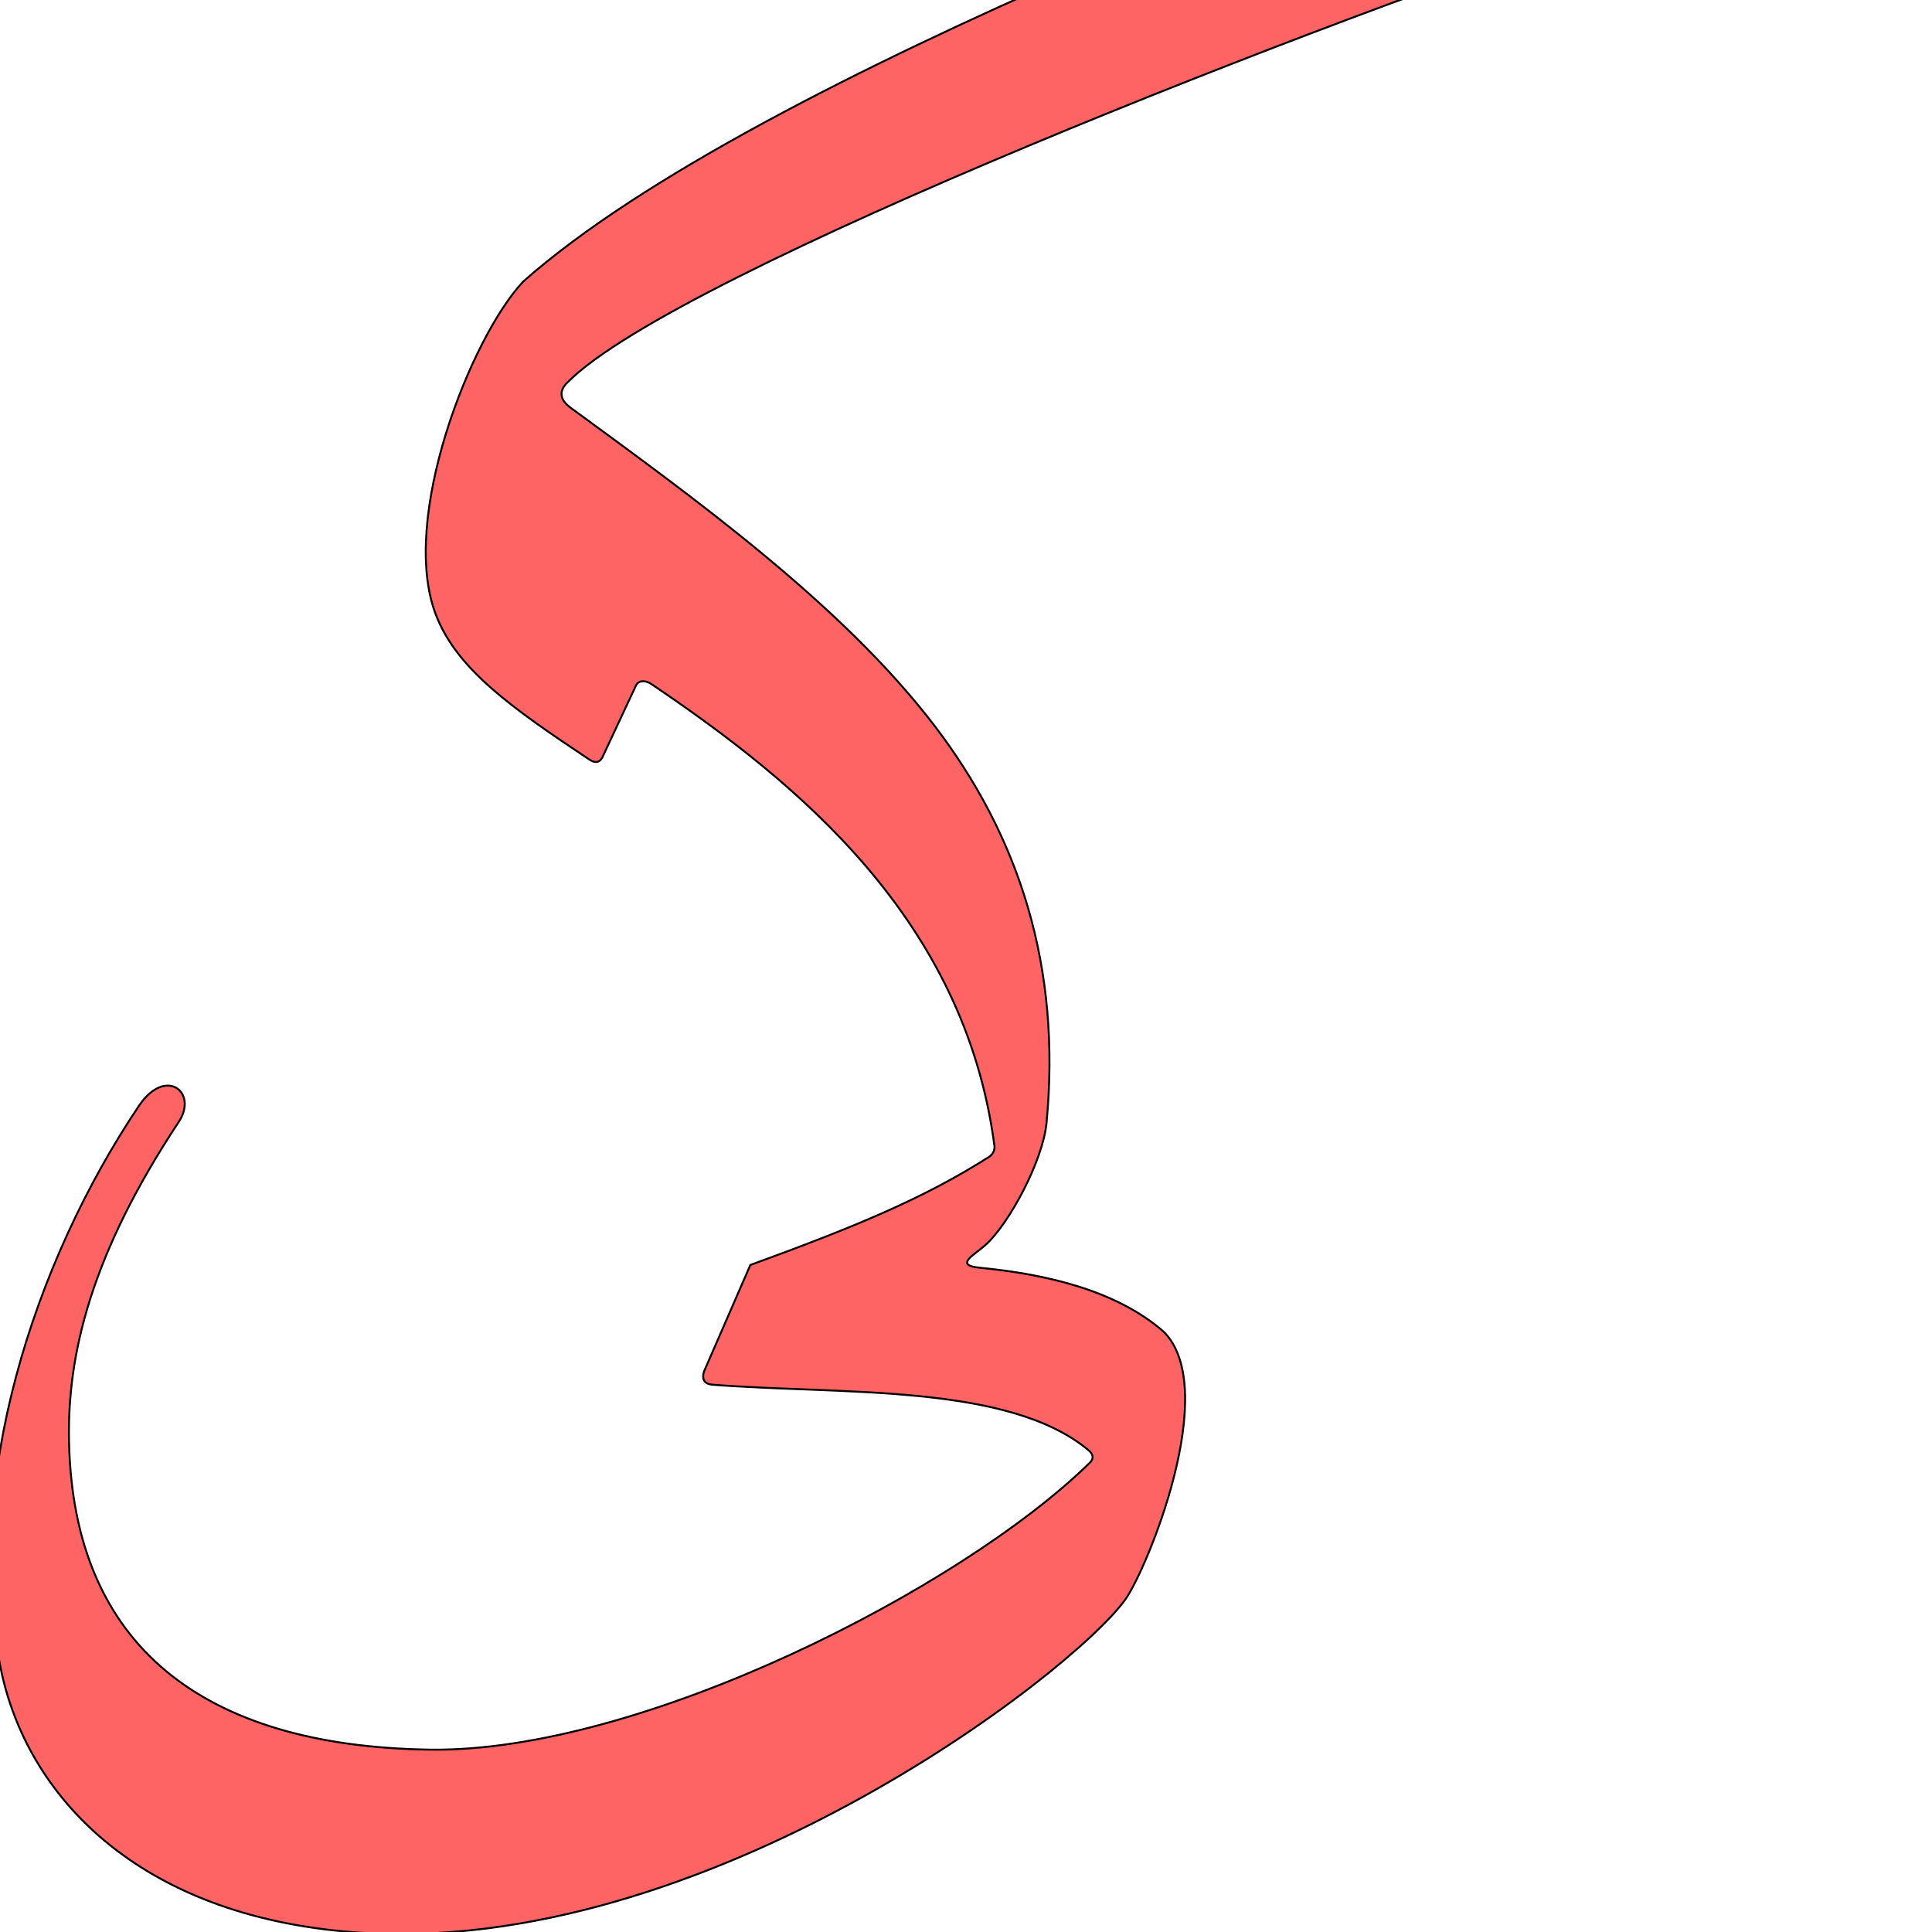
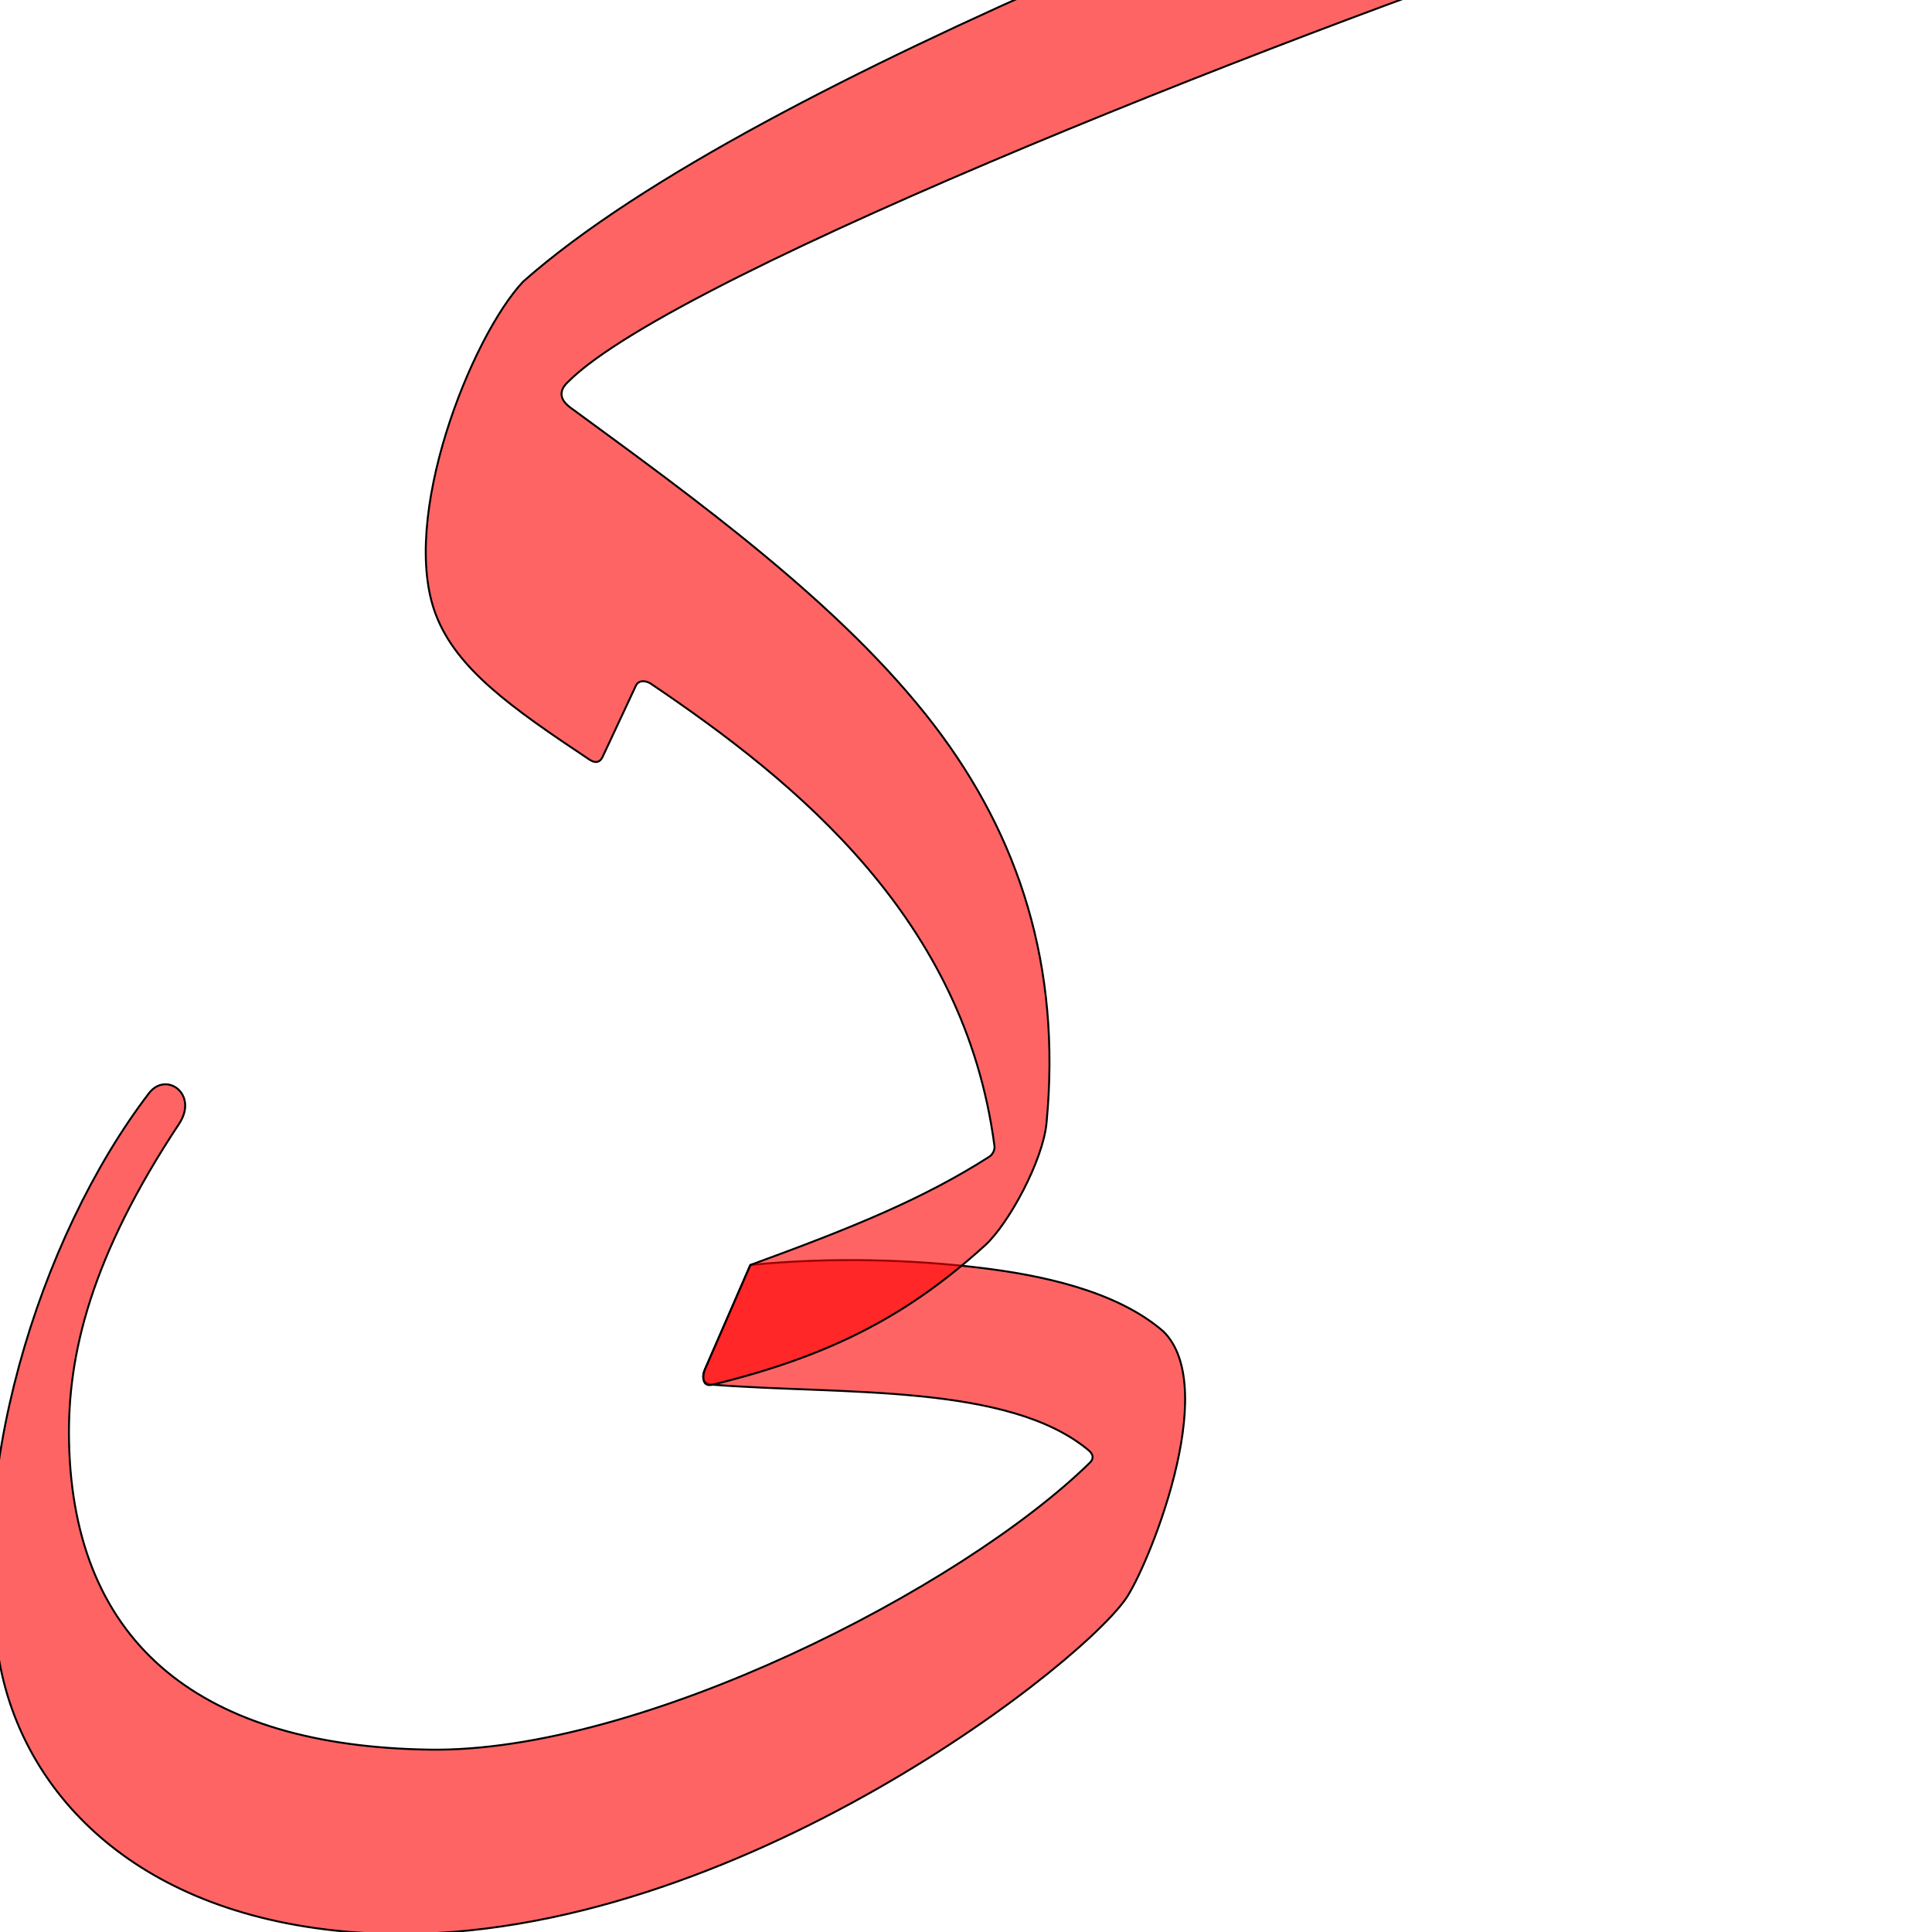
<svg xmlns="http://www.w3.org/2000/svg" version="1.0" width="1000" height="1000" id="svg5496">
  <defs id="defs5498">
    </defs>
  <g id="layer1" transform="translate(-187.6026,114.5099)" />
-   <path style="fill:#ff0000;fill-opacity:0.608;fill-rule:evenodd;stroke:#000000;stroke-width:1;stroke-linecap:butt;stroke-linejoin:miter;stroke-miterlimit:4;stroke-opacity:1;stroke-dasharray:none" d="M 838.095,-127.158 C 727.496,-83.428 393.43,37.098 270.776,145.757 c -26.845,28.611 -64.341,122.669 -45.134,172.506 10.784,27.981 38.767,47.848 79.393,74.869 2.518,1.675 4.915,2.018 6.66,-0.92 l 17.593,-37.625 c 1.8,-3.031 5.593,-2.05 7.656,-0.658 75.982,51.267 162.312,121.876 177.747,238.945 0.446,2.279 -0.895,4.725 -2.718,5.888 -33.899,21.636 -70.128,36.486 -123.584,55.987 l -23.464,53.906 c -1.292,2.636 -2.308,7.582 3.863,8.063 66.946,5.224 153.025,-0.773 194.619,33.904 2.385,1.988 2.935,4.276 0.779,6.391 -66.622,65.376 -232.755,150.204 -341.777,148.597 -117.038,-1.725 -184.465,-53.409 -186.684,-159.521 -0.945,-45.163 11.435,-96.877 56.814,-165.418 10.139,-15.314 -6.789,-28.853 -20.58,-8.346 -54.41,80.906 -91.345,195.186 -71.497,291.689 13.348,64.9 70.328,127.754 183.375,136.174 179.892,13.423 370.888,-133.683 398.573,-172.213 11.206,-15.596 49.8,-109.055 19.85,-138.736 -24.929,-21.75 -61.983,-29.835 -95.087,-33.054 -13.286,-1.292 -3.303,-6.347 2.629,-11.542 12.393,-10.854 29.991,-43.822 31.859,-63.272 7.793,-81.149 -14.193,-148.511 -58.155,-205.977 -47.914,-62.633 -124.408,-117.646 -188.255,-164.417 -7.731,-5.663 -3.955,-10.797 -1.395,-13.155 56.778,-57.432 399.44,-190.128 538.819,-235.855 6.068,-1.991 13.004,-4.899 14.298,-14.616 2.635,-19.784 7.904,-59.352 7.904,-59.352 1.786,-13.413 -4.165,-20.146 -16.784,-15.156 z" id="path4082" />
+   <path id="path2840" d="m 388.39,654.749 -23.464,53.906 c -1.292,2.636 -2.308,7.582 3.863,8.063 66.946,5.224 153.025,-0.773 194.619,33.904 2.385,1.988 2.935,4.276 0.779,6.391 -66.622,65.376 -232.755,150.204 -341.777,148.597 -117.038,-1.725 -184.465,-53.409 -186.684,-159.521 -0.945,-45.163 11.6,-95.884 56.98,-164.425 10.139,-15.314 -6.71,-27.446 -15.615,-15.794 -57.11,74.725 -96.475,201.641 -76.628,298.143 13.348,64.9 70.328,127.754 183.375,136.174 179.892,13.423 370.888,-133.683 398.573,-172.213 11.206,-15.596 49.8,-109.055 19.85,-138.736 -24.929,-21.75 -65.585,-29.505 -95.087,-33.054 -33.934,-4.082 -76.142,-5.735 -118.786,-1.435 z" style="fill:#ff0000;fill-opacity:0.608;fill-rule:evenodd;stroke:#000000;stroke-width:1;stroke-linecap:butt;stroke-linejoin:miter;stroke-miterlimit:4;stroke-opacity:1;stroke-dasharray:none" />
+   <path style="fill:#ff0000;fill-opacity:0.608;fill-rule:evenodd;stroke:#000000;stroke-width:1;stroke-linecap:butt;stroke-linejoin:miter;stroke-miterlimit:4;stroke-opacity:1;stroke-dasharray:none" d="M 838.095,-127.158 C 727.496,-83.428 393.43,37.098 270.776,145.757 c -26.845,28.611 -64.341,122.669 -45.134,172.506 10.784,27.981 38.767,47.848 79.393,74.869 2.518,1.675 4.915,2.018 6.66,-0.92 l 17.593,-37.625 c 1.8,-3.031 5.593,-2.05 7.656,-0.658 75.982,51.267 162.312,121.876 177.747,238.945 0.446,2.279 -0.895,4.725 -2.718,5.888 -33.899,21.636 -70.128,36.486 -123.584,55.987 l -23.464,53.906 c -1.172,2.691 -2.138,9.52 3.863,8.063 63.214,-15.343 102.517,-37.189 141.016,-72.076 12.207,-11.062 29.991,-43.822 31.859,-63.272 7.793,-81.149 -14.193,-148.511 -58.155,-205.977 -47.914,-62.633 -124.408,-117.646 -188.255,-164.417 -7.731,-5.663 -3.955,-10.797 -1.395,-13.155 56.778,-57.432 399.44,-190.128 538.819,-235.855 6.068,-1.991 13.004,-4.899 14.298,-14.616 2.635,-19.784 7.904,-59.352 7.904,-59.352 1.786,-13.413 -4.165,-20.146 -16.784,-15.156 z" id="path2842" />
</svg>
